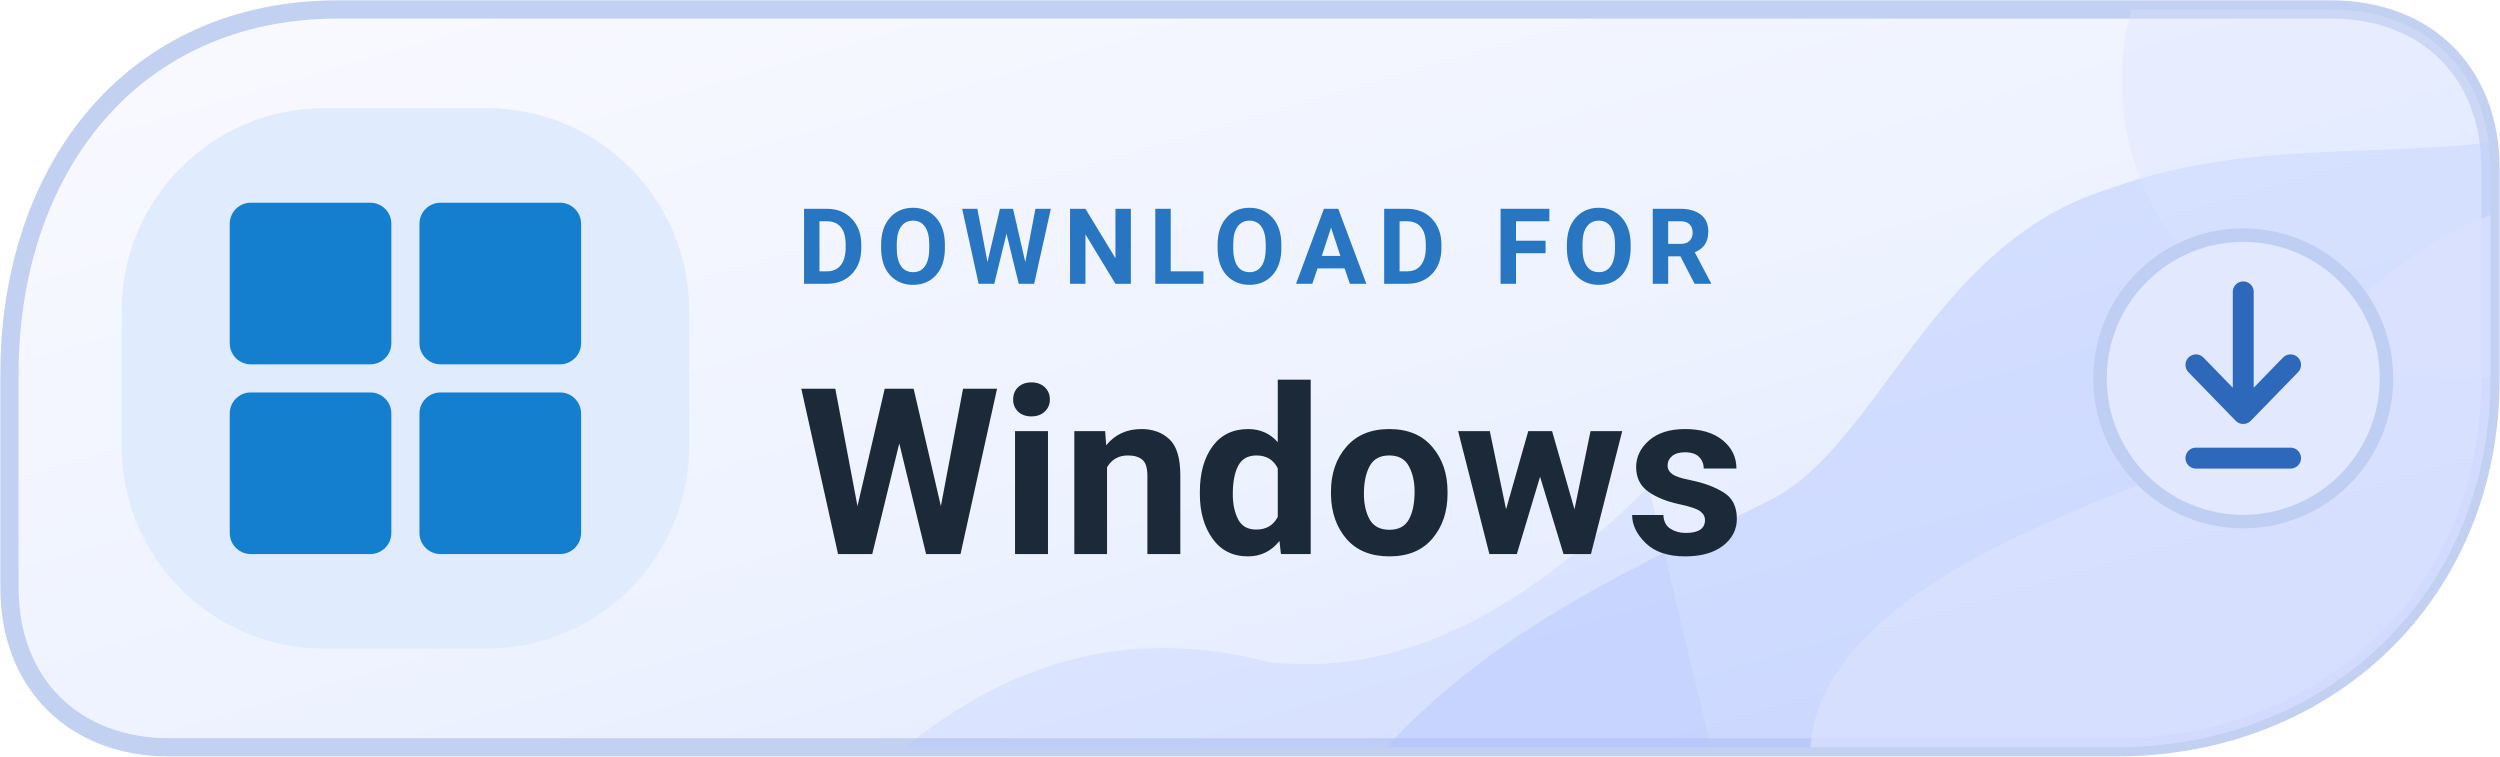
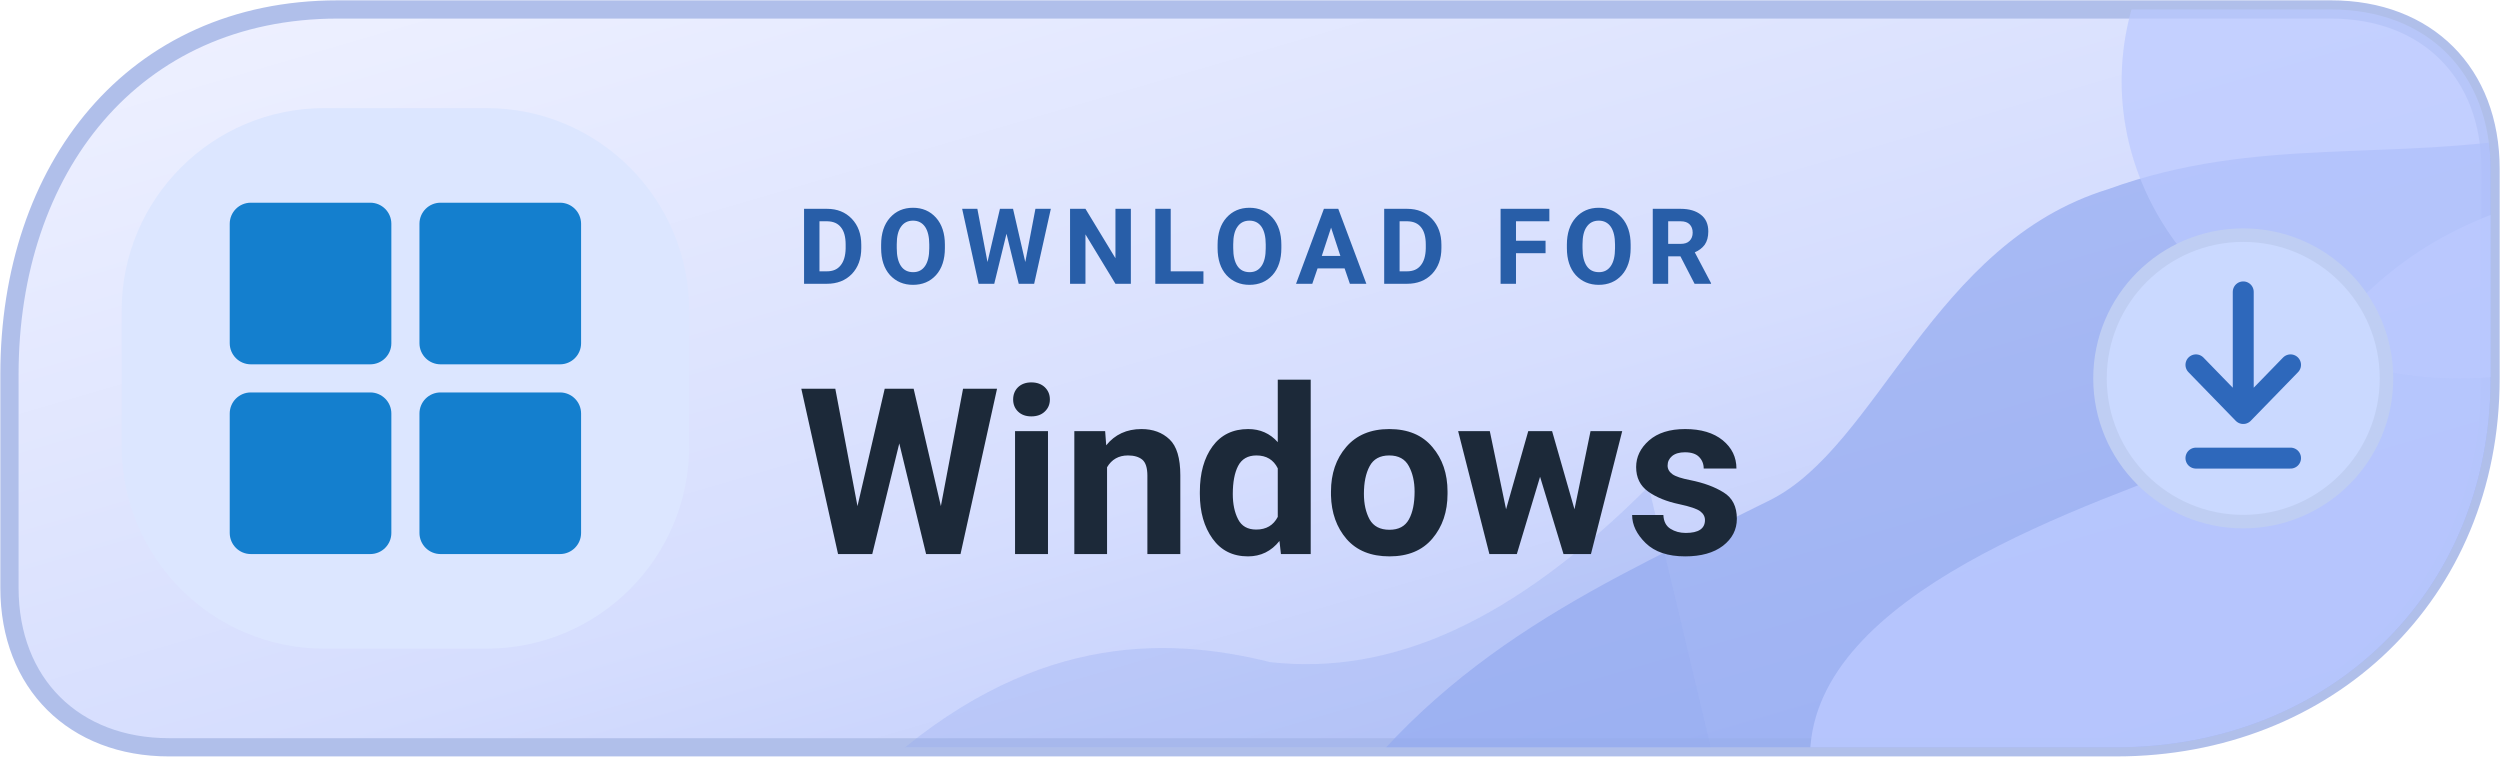
<svg xmlns="http://www.w3.org/2000/svg" width="185" height="56" viewBox="0 0 185 56" role="img" aria-label="DOWNLOAD FOR Windows">
  <defs>
    <linearGradient id="dwindowsdownloadd" x1="0%" y1="0%" x2="100%" y2="100%">
-       <stop offset="0%" stop-color="#FAFAFF" />
-       <stop offset="56%" stop-color="#EDF2FF" />
-       <stop offset="100%" stop-color="#DBE4FF" />
+       <stop offset="0%" stop-color="#F0F2FF" />
+       <stop offset="56%" stop-color="#D5DDFE" />
+       <stop offset="100%" stop-color="#AFBFF8" />
    </linearGradient>
    <clipPath id="tone-windowsdownloadd">
      <path d="M25 .7H172.5C179.6.7 184.3 5.4 184.3 12.5V28c0 16-12.1 27.3-27.7 27.3H12.5C5.5 55.3.7 50.6.7 43.5V27.7C.7 12.5 9.8.7 25 .7Z" />
    </clipPath>
  </defs>
-   <path d="M25 .7H172.5C179.6.7 184.3 5.4 184.3 12.5V28c0 16-12.1 27.3-27.7 27.3H12.5C5.5 55.3.7 50.6.7 43.5V27.7C.7 12.5 9.8.7 25 .7Z" fill="url(#dwindowsdownloadd)" stroke="#C2D0F1" stroke-width="1.35" />
+   <path d="M25 .7H172.5C179.6.7 184.3 5.4 184.3 12.5V28c0 16-12.1 27.3-27.7 27.3H12.5C5.5 55.3.7 50.6.7 43.5V27.7C.7 12.5 9.8.7 25 .7Z" fill="url(#dwindowsdownloadd)" stroke="#B0BFEA" stroke-width="1.35" />
  <g clip-path="url(#tone-windowsdownloadd)">
-     <path d="M98 61C107 48 119 43 131 37C139 33 143 18 156 14C167 10 177 12 188 10V61Z" fill="#B1C3FF" opacity=".43" />
-     <path d="M136 63C128 49 145 41 158 36C173 30 171 18 191 14V62Z" fill="#DBE2FF" opacity=".72" />
-     <ellipse cx="182" cy="6" rx="25" ry="22" fill="#DBE2FF" opacity=".39" />
-     <path d="M65 57C76 47 86 47 94 49C103 50 112 46 122 36L127 57Z" fill="#B1C3FF" opacity=".25" />
+     <path d="M98 61C107 48 119 43 131 37C139 33 143 18 156 14C167 10 177 12 188 10V61Z" fill="#93A9F0" opacity=".70" />
+     <path d="M136 63C128 49 145 41 158 36C173 30 171 18 191 14V62Z" fill="#BBC9FF" opacity=".83" />
+     <ellipse cx="182" cy="6" rx="25" ry="22" fill="#BBC9FF" opacity=".70" />
+     <path d="M65 57C76 47 86 47 94 49C103 50 112 46 122 36L127 57Z" fill="#93A9F0" opacity=".32" />
  </g>
-   <rect x="9" y="8" width="42" height="40" rx="15" fill="#E0ECFE" />
+   <rect x="9" y="8" width="42" height="40" rx="15" fill="#DCE6FF" />
  <g transform="translate(17 15) scale(0.52)" fill="#147FCE">
    <rect x="0" y="0" width="23" height="23" rx="3" />
    <rect x="27" y="0" width="23" height="23" rx="3" />
    <rect x="0" y="27" width="23" height="23" rx="3" />
    <rect x="27" y="27" width="23" height="23" rx="3" />
  </g>
-   <text x="59" y="21" fill="#2875C1" font-family="-apple-system,BlinkMacSystemFont,'Segoe UI',Roboto,Arial,sans-serif" font-size="7.8" font-weight="650" letter-spacing=".8">DOWNLOAD FOR</text>
+   <text x="59" y="21" fill="#285EA8" font-family="-apple-system,BlinkMacSystemFont,'Segoe UI',Roboto,Arial,sans-serif" font-size="7.8" font-weight="650" letter-spacing=".8">DOWNLOAD FOR</text>
  <text x="59" y="41" fill="#1C2939" font-family="-apple-system,BlinkMacSystemFont,'Segoe UI',Roboto,Arial,sans-serif" font-size="17.2" font-weight="720">Windows</text>
-   <circle cx="166" cy="28" r="10.6" fill="#E2E9FF" stroke="#BFCEF3" stroke-width="1" />
+   <circle cx="166" cy="28" r="10.6" fill="#CAD9FF" stroke="#BFCEF3" stroke-width="1" />
  <path d="M166 21.6v9m0 0-3.5-3.6m3.5 3.6 3.5-3.6m-7 6.9h7" fill="none" stroke="#2E68BB" stroke-width="1.55" stroke-linecap="round" stroke-linejoin="round" />
</svg>
